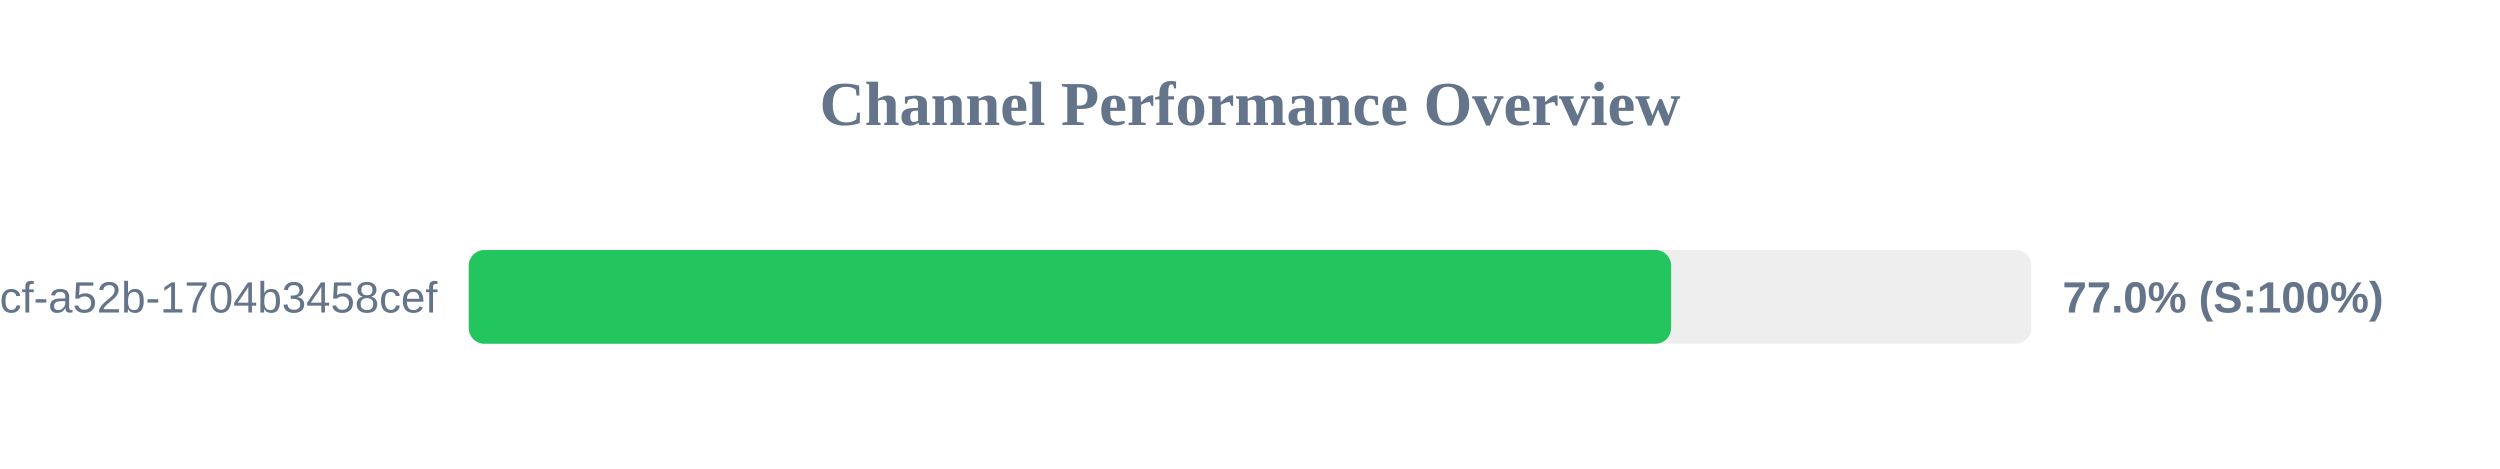
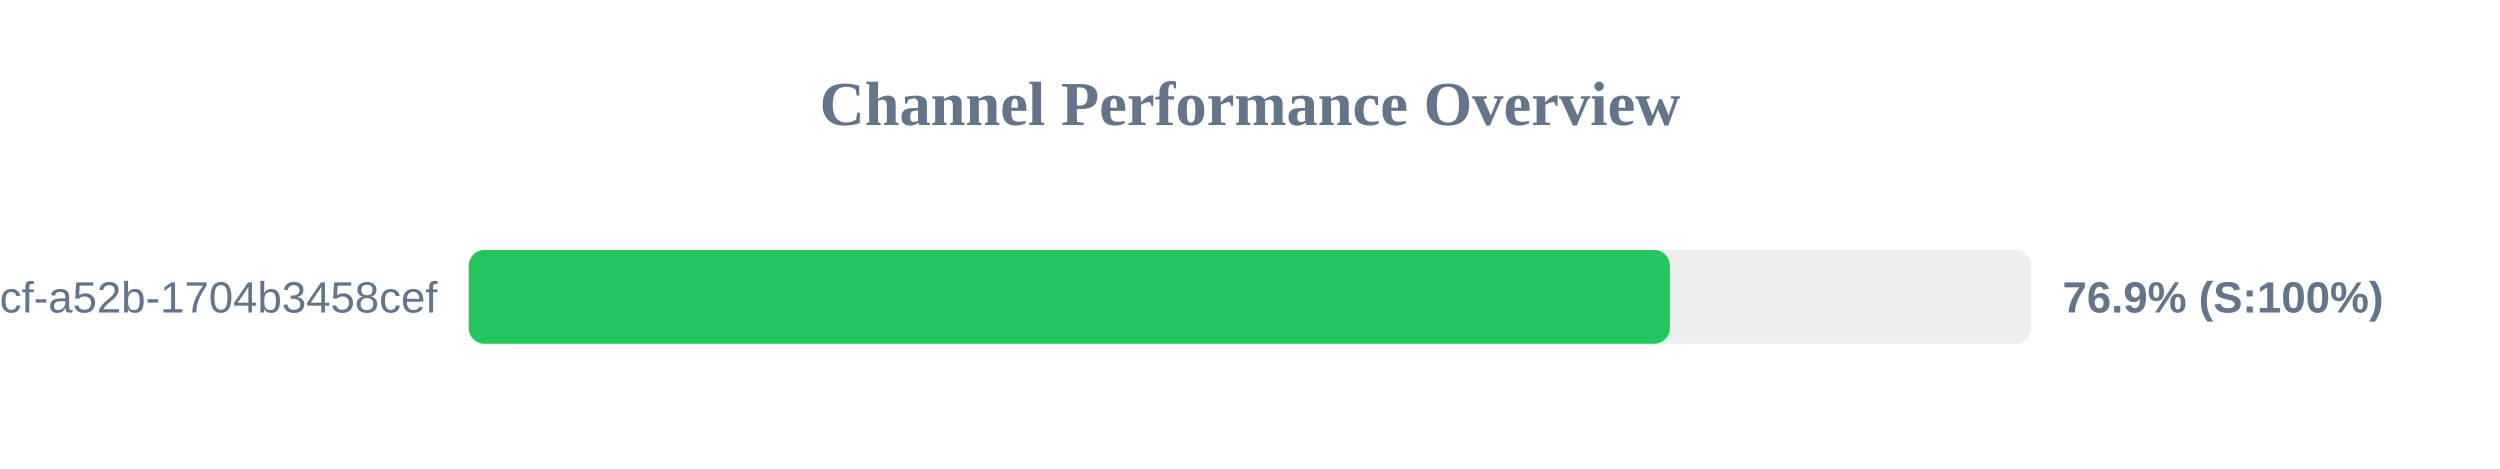
<svg xmlns="http://www.w3.org/2000/svg" width="800" height="150" version="1.1">
  <style>
        .row { font: 14px Arial; fill: #64748b; }
        .score { font: bold 14px Arial; fill: #64748b; }
    </style>
  <text x="400" y="40" text-anchor="middle" font-size="20px" font-weight="bold" fill="#64748b">Channel Performance Overview</text>
  <rect x="150" y="80" width="500" height="30" fill="#eee" rx="5" />
-   <rect x="150" y="80" width="384.75" height="30" fill="#22c55e" rx="5" />
+   <rect x="150" y="80" width="384.35" height="30" fill="#22c55e" rx="5" />
  <text x="140" y="100" text-anchor="end" class="row">?uuid=0cb527d9-6117-4bcf-a52b-1704b3458cef</text>
-   <text x="660" y="100" text-anchor="start" class="score">77.0% (S:100%)</text>
+   <text x="660" y="100" text-anchor="start" class="score">76.9% (S:100%)</text>
</svg>
